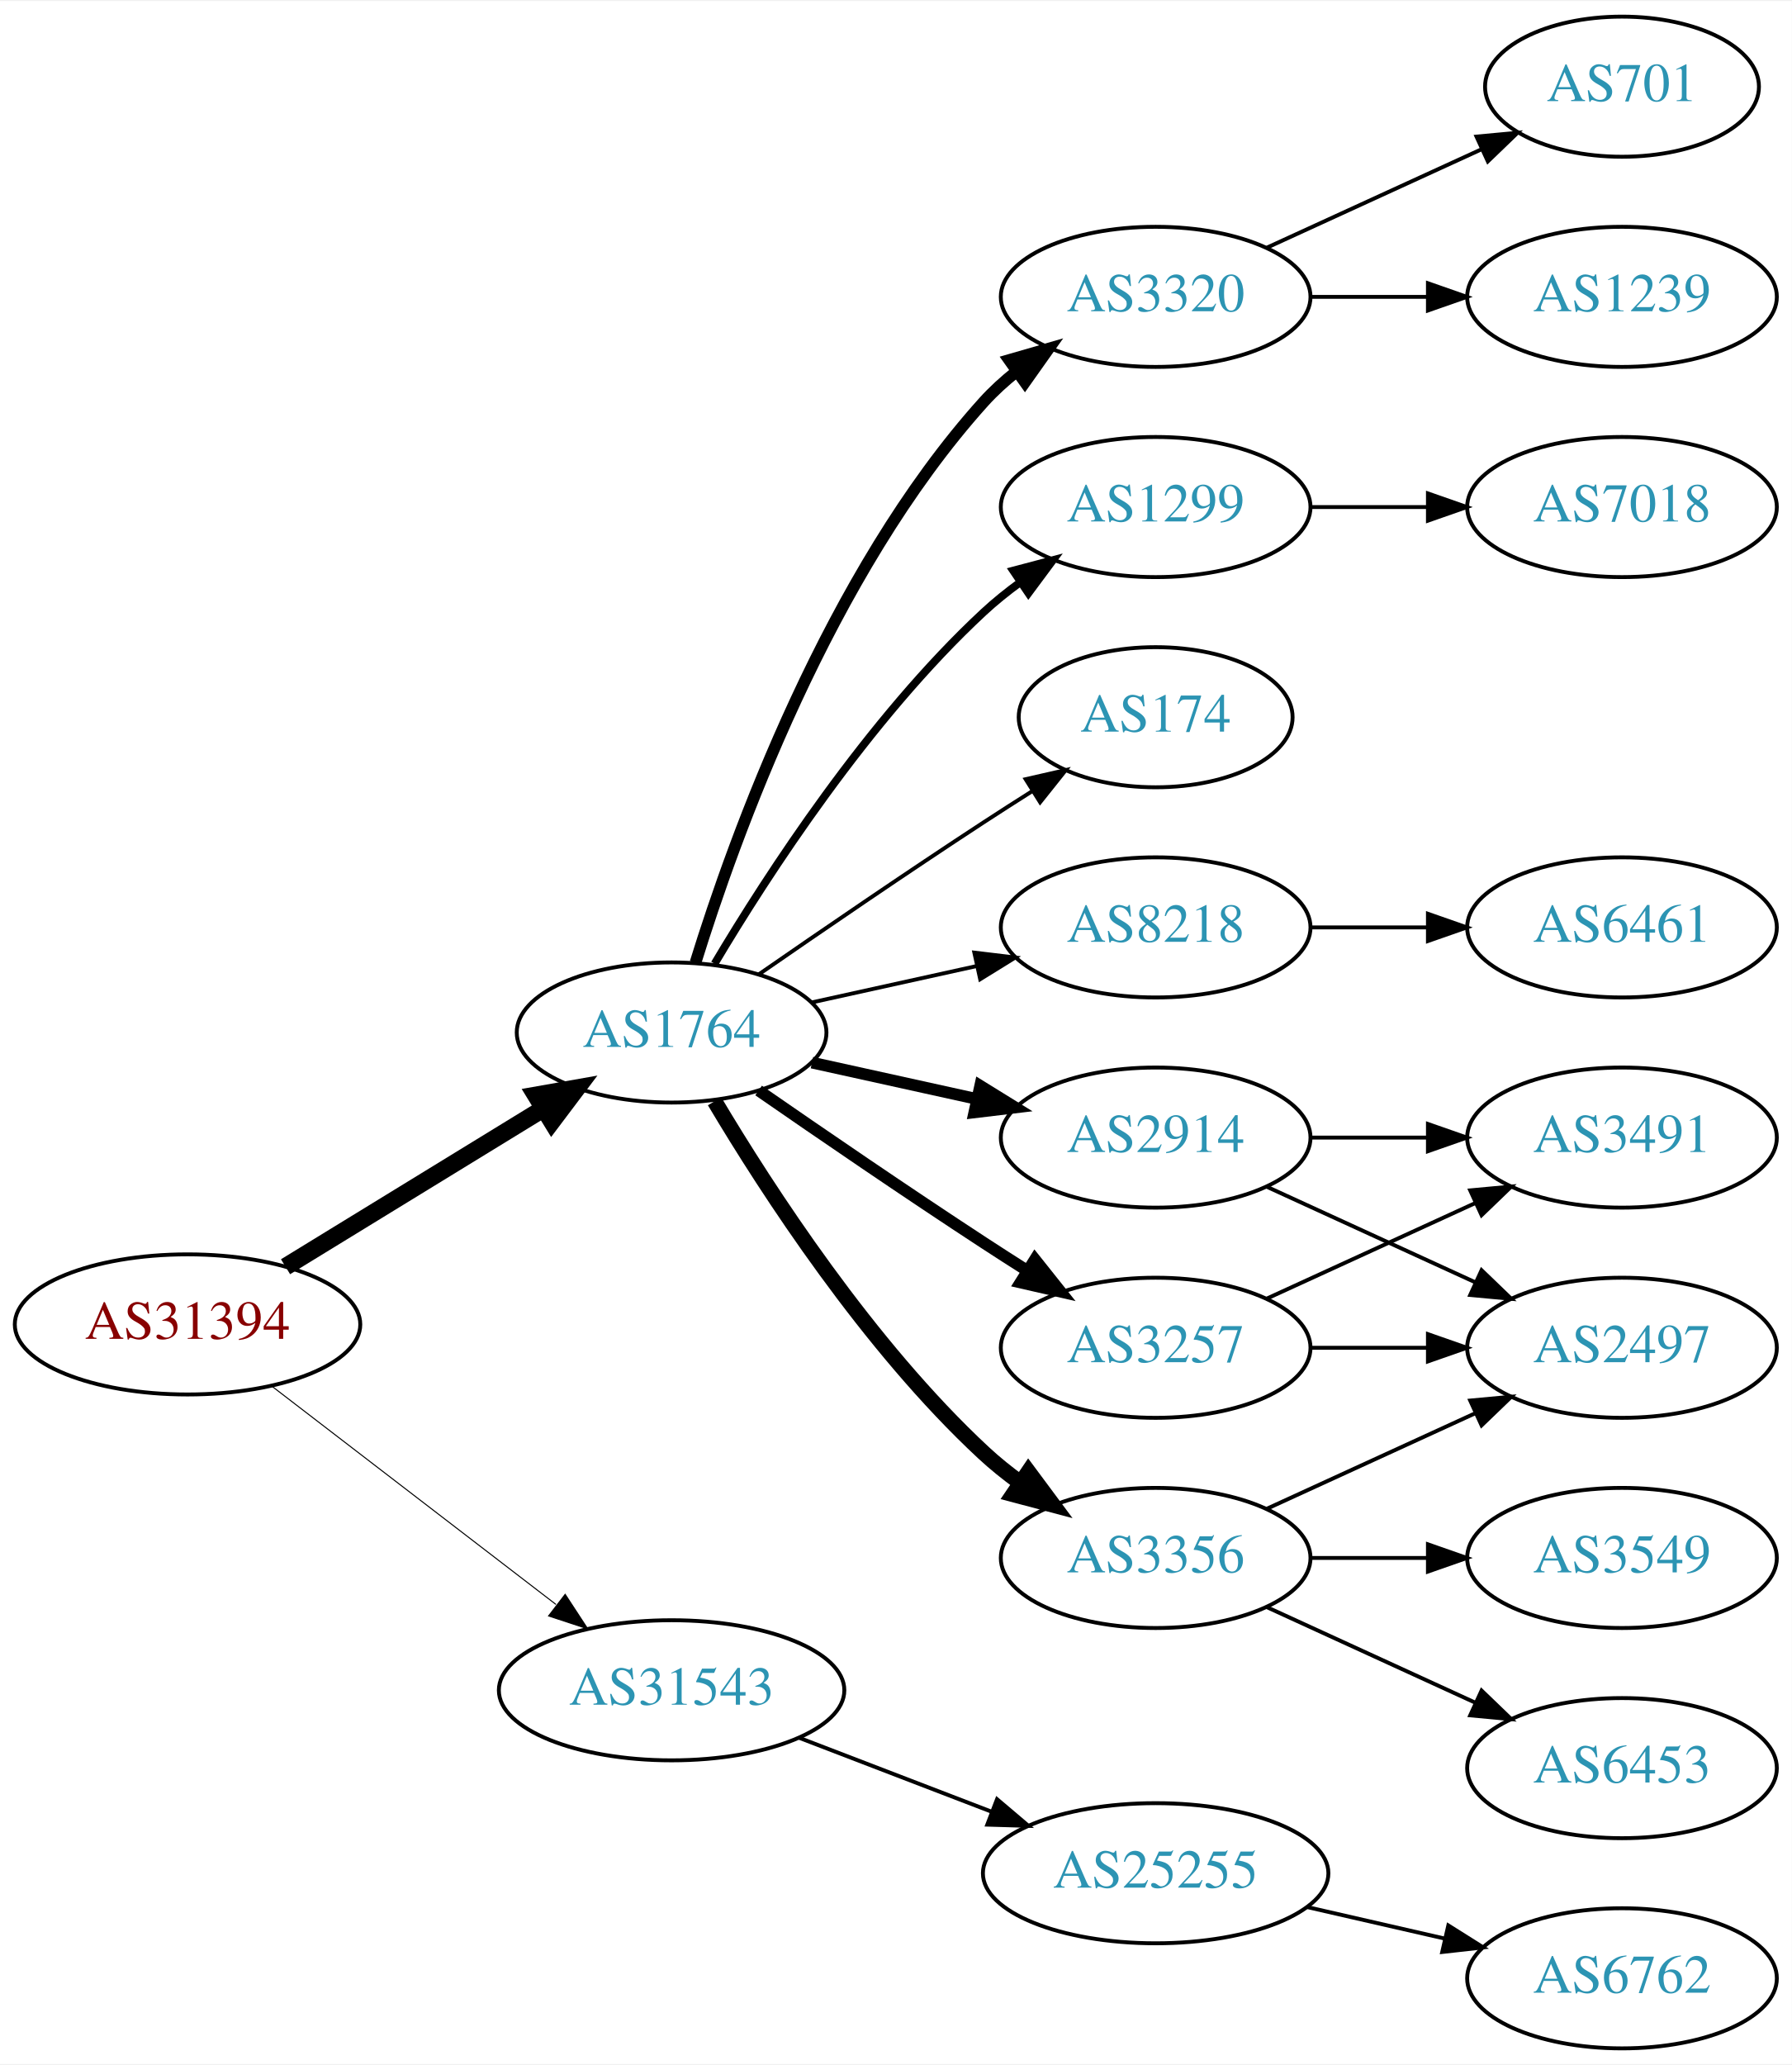
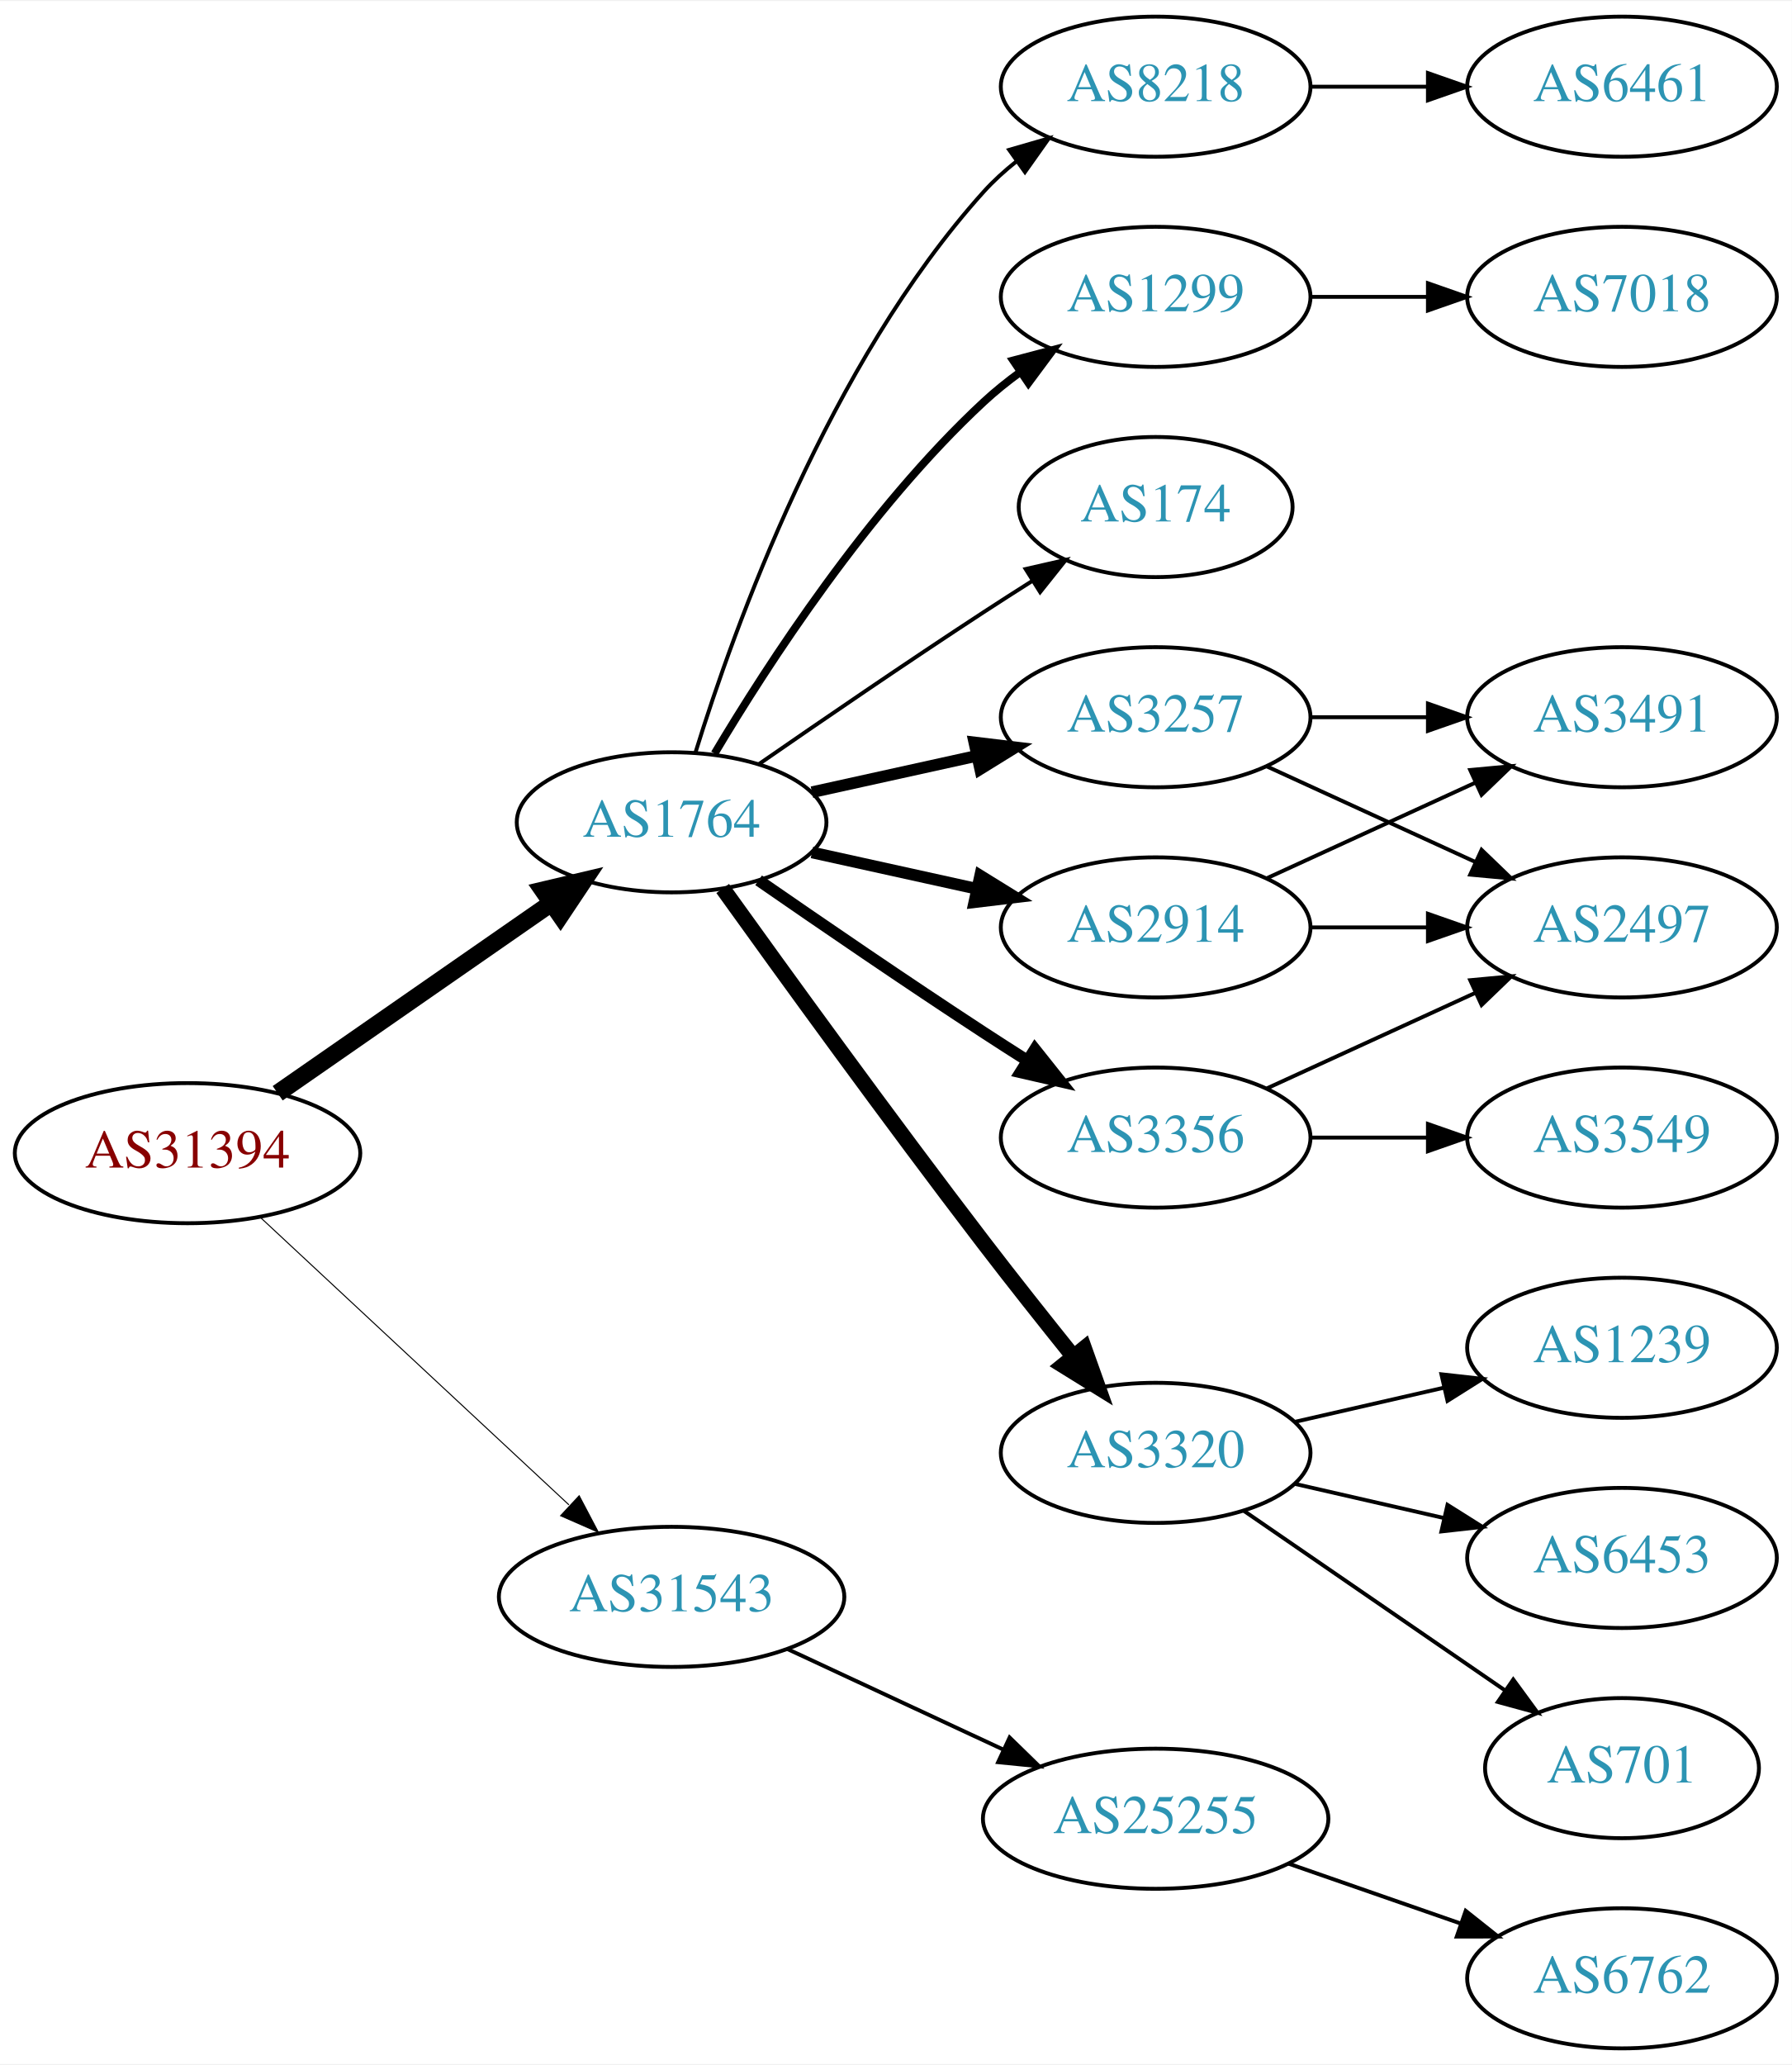
<svg xmlns="http://www.w3.org/2000/svg" xmlns:xlink="http://www.w3.org/1999/xlink" width="460pt" height="530pt" viewBox="0.00 0.00 460.47 530.00">
  <g id="graph0" class="graph" transform="scale(1 1) rotate(0) translate(4 526)">
    <polygon fill="white" stroke="none" points="-4,4 -4,-526 456.469,-526 456.469,4 -4,4" />
    <g id="node1" class="node">
      <g id="a_node1">
        <a xlink:href="/asn/31394" xlink:title="AS31394 ~ NEMOX-NET-AS [AT]">
-           <ellipse fill="#ffffff" stroke="black" cx="44.196" cy="-186" rx="44.393" ry="18" />
-           <text text-anchor="middle" x="44.196" y="-182.3" font-family="Times,serif" font-size="14.00" fill="#880000">AS31394</text>
+           <ellipse fill="#ffffff" stroke="black" cx="44.196" cy="-230" rx="44.393" ry="18" />
+           <text text-anchor="middle" x="44.196" y="-226.3" font-family="Times,serif" font-size="14.00" fill="#880000">AS31394</text>
        </a>
      </g>
    </g>
    <g id="node2" class="node">
      <g id="a_node2">
        <a xlink:href="/asn/1764" xlink:title="AS1764 ~ NEXTLAYER-AS [AT]">
-           <ellipse fill="#ffffff" stroke="black" cx="168.588" cy="-261" rx="39.794" ry="18" />
-           <text text-anchor="middle" x="168.588" y="-257.3" font-family="Times,serif" font-size="14.00" fill="#2c94b3">AS1764</text>
+           <ellipse fill="#ffffff" stroke="black" cx="168.588" cy="-315" rx="39.794" ry="18" />
+           <text text-anchor="middle" x="168.588" y="-311.3" font-family="Times,serif" font-size="14.00" fill="#2c94b3">AS1764</text>
        </a>
      </g>
    </g>
    <g id="edge1" class="edge">
-       <path fill="none" stroke="black" stroke-width="4.5" d="M69.377,-200.818C88.311,-212.42 114.817,-228.662 135.521,-241.35" />
-       <polygon fill="black" stroke="black" stroke-width="4.5" points="133.704,-244.854 144.288,-246.722 137.819,-238.14 133.704,-244.854" />
+       <path fill="none" stroke="black" stroke-width="4.5" d="M67.36,-245.393C87.064,-259.077 116.033,-279.196 137.766,-294.289" />
+       <polygon fill="black" stroke="black" stroke-width="4.5" points="135.54,-297.537 146,-300.007 140.032,-291.069 135.54,-297.537" />
    </g>
    <g id="node3" class="node">
      <g id="a_node3">
        <a xlink:href="/asn/31543" xlink:title="AS31543 ~ myNET gmbh [AT]">
-           <ellipse fill="#ffffff" stroke="black" cx="168.588" cy="-92" rx="44.393" ry="18" />
-           <text text-anchor="middle" x="168.588" y="-88.3" font-family="Times,serif" font-size="14.00" fill="#2c94b3">AS31543</text>
+           <ellipse fill="#ffffff" stroke="black" cx="168.588" cy="-116" rx="44.393" ry="18" />
+           <text text-anchor="middle" x="168.588" y="-112.3" font-family="Times,serif" font-size="14.00" fill="#2c94b3">AS31543</text>
        </a>
      </g>
    </g>
    <g id="edge2" class="edge">
-       <path fill="none" stroke="black" stroke-width="0.265" d="M65.682,-170.267C85.715,-154.88 116.402,-131.312 138.867,-114.058" />
-       <polygon fill="black" stroke="black" stroke-width="0.265" points="141.237,-116.652 147.036,-107.785 136.973,-111.1 141.237,-116.652" />
+       <path fill="none" stroke="black" stroke-width="0.265" d="M62.993,-213.423C83.841,-194.005 118.534,-161.691 142.202,-139.646" />
+       <polygon fill="black" stroke="black" stroke-width="0.265" points="144.838,-141.973 149.77,-132.597 140.067,-136.851 144.838,-141.973" />
    </g>
    <g id="node4" class="node">
      <g id="a_node4">
        <a xlink:href="/asn/8218" xlink:title="AS8218 ~ legacy Neotelecoms [FR]">
-           <ellipse fill="#ffffff" stroke="black" cx="292.98" cy="-288" rx="39.794" ry="18" />
-           <text text-anchor="middle" x="292.98" y="-284.3" font-family="Times,serif" font-size="14.00" fill="#2c94b3">AS8218</text>
+           <ellipse fill="#ffffff" stroke="black" cx="292.98" cy="-504" rx="39.794" ry="18" />
+           <text text-anchor="middle" x="292.98" y="-500.3" font-family="Times,serif" font-size="14.00" fill="#2c94b3">AS8218</text>
        </a>
      </g>
    </g>
    <g id="edge3" class="edge">
-       <path fill="none" stroke="black" d="M204.661,-268.737C217.848,-271.646 233.028,-274.995 246.994,-278.076" />
-       <polygon fill="black" stroke="black" points="246.383,-281.525 256.903,-280.262 247.891,-274.69 246.383,-281.525" />
+       <path fill="none" stroke="black" d="M174.726,-332.94C184.629,-364.979 208.966,-432.812 248.784,-477 251.3,-479.792 254.172,-482.401 257.211,-484.812" />
+       <polygon fill="black" stroke="black" points="255.34,-487.776 265.519,-490.715 259.394,-482.07 255.34,-487.776" />
    </g>
    <g id="node5" class="node">
      <g id="a_node5">
-         <a xlink:href="/asn/2914" xlink:title="AS2914 ~ NTT America, Inc. [US]">
-           <ellipse fill="#ffffff" stroke="black" cx="292.98" cy="-234" rx="39.794" ry="18" />
-           <text text-anchor="middle" x="292.98" y="-230.3" font-family="Times,serif" font-size="14.00" fill="#2c94b3">AS2914</text>
+         <a xlink:href="/asn/1299" xlink:title="AS1299 ~ Telia Carrier [EU]">
+           <ellipse fill="#ffffff" stroke="black" cx="292.98" cy="-450" rx="39.794" ry="18" />
+           <text text-anchor="middle" x="292.98" y="-446.3" font-family="Times,serif" font-size="14.00" fill="#2c94b3">AS1299</text>
        </a>
      </g>
    </g>
    <g id="edge4" class="edge">
-       <path fill="none" stroke="black" stroke-width="3" d="M204.661,-253.263C217.848,-250.354 233.028,-247.005 246.994,-243.924" />
-       <polygon fill="black" stroke="black" stroke-width="3" points="247.891,-247.31 256.903,-241.738 246.383,-240.475 247.891,-247.31" />
+       <path fill="none" stroke="black" stroke-width="2" d="M179.634,-332.671C193.205,-355.472 219.137,-395.472 248.784,-423 251.691,-425.699 254.904,-428.28 258.228,-430.703" />
+       <polygon fill="black" stroke="black" stroke-width="2" points="256.363,-433.667 266.606,-436.375 260.287,-427.87 256.363,-433.667" />
    </g>
    <g id="node6" class="node">
      <g id="a_node6">
-         <a xlink:href="/asn/3257" xlink:title="AS3257 ~ GTT [DE]">
-           <ellipse fill="#ffffff" stroke="black" cx="292.98" cy="-180" rx="39.794" ry="18" />
-           <text text-anchor="middle" x="292.98" y="-176.3" font-family="Times,serif" font-size="14.00" fill="#2c94b3">AS3257</text>
+         <a xlink:href="/asn/3320" xlink:title="AS3320 ~ DTAG [DE]">
+           <ellipse fill="#ffffff" stroke="black" cx="292.98" cy="-153" rx="39.794" ry="18" />
+           <text text-anchor="middle" x="292.98" y="-149.3" font-family="Times,serif" font-size="14.00" fill="#2c94b3">AS3320</text>
        </a>
      </g>
    </g>
    <g id="edge5" class="edge">
-       <path fill="none" stroke="black" stroke-width="3" d="M190.945,-246.099C206.796,-235.123 228.999,-219.921 248.784,-207 252.366,-204.661 256.137,-202.241 259.897,-199.856" />
-       <polygon fill="black" stroke="black" stroke-width="3" points="261.959,-202.693 268.558,-194.404 258.23,-196.769 261.959,-202.693" />
+       <path fill="none" stroke="black" stroke-width="4" d="M181.717,-298.001C197.074,-276.587 224.464,-238.747 248.784,-207 256.163,-197.368 264.448,-186.926 271.773,-177.813" />
+       <polygon fill="black" stroke="black" stroke-width="4" points="274.619,-179.86 278.178,-169.88 269.173,-175.463 274.619,-179.86" />
    </g>
    <g id="node7" class="node">
      <g id="a_node7">
-         <a xlink:href="/asn/3356" xlink:title="AS3356 ~ Level 3 Parent, LLC [US]">
-           <ellipse fill="#ffffff" stroke="black" cx="292.98" cy="-126" rx="39.794" ry="18" />
-           <text text-anchor="middle" x="292.98" y="-122.3" font-family="Times,serif" font-size="14.00" fill="#2c94b3">AS3356</text>
+         <a xlink:href="/asn/3257" xlink:title="AS3257 ~ GTT [DE]">
+           <ellipse fill="#ffffff" stroke="black" cx="292.98" cy="-342" rx="39.794" ry="18" />
+           <text text-anchor="middle" x="292.98" y="-338.3" font-family="Times,serif" font-size="14.00" fill="#2c94b3">AS3257</text>
        </a>
      </g>
    </g>
    <g id="edge6" class="edge">
-       <path fill="none" stroke="black" stroke-width="4" d="M179.634,-243.329C193.205,-220.528 219.137,-180.528 248.784,-153 251.691,-150.301 254.904,-147.72 258.228,-145.297" />
-       <polygon fill="black" stroke="black" stroke-width="4" points="260.287,-148.13 266.606,-139.625 256.363,-142.333 260.287,-148.13" />
+       <path fill="none" stroke="black" stroke-width="3" d="M204.661,-322.737C217.848,-325.646 233.028,-328.995 246.994,-332.076" />
+       <polygon fill="black" stroke="black" stroke-width="3" points="246.383,-335.525 256.903,-334.262 247.891,-328.69 246.383,-335.525" />
    </g>
    <g id="node8" class="node">
      <g id="a_node8">
-         <a xlink:href="/asn/3320" xlink:title="AS3320 ~ DTAG [DE]">
-           <ellipse fill="#ffffff" stroke="black" cx="292.98" cy="-450" rx="39.794" ry="18" />
-           <text text-anchor="middle" x="292.98" y="-446.3" font-family="Times,serif" font-size="14.00" fill="#2c94b3">AS3320</text>
+         <a xlink:href="/asn/2914" xlink:title="AS2914 ~ NTT America, Inc. [US]">
+           <ellipse fill="#ffffff" stroke="black" cx="292.98" cy="-288" rx="39.794" ry="18" />
+           <text text-anchor="middle" x="292.98" y="-284.3" font-family="Times,serif" font-size="14.00" fill="#2c94b3">AS2914</text>
        </a>
      </g>
    </g>
    <g id="edge7" class="edge">
-       <path fill="none" stroke="black" stroke-width="3" d="M174.726,-278.94C184.629,-310.979 208.966,-378.812 248.784,-423 251.3,-425.792 254.172,-428.401 257.211,-430.812" />
-       <polygon fill="black" stroke="black" stroke-width="3" points="255.34,-433.776 265.519,-436.715 259.394,-428.07 255.34,-433.776" />
+       <path fill="none" stroke="black" stroke-width="3" d="M204.661,-307.263C217.848,-304.354 233.028,-301.005 246.994,-297.924" />
+       <polygon fill="black" stroke="black" stroke-width="3" points="247.891,-301.31 256.903,-295.738 246.383,-294.475 247.891,-301.31" />
    </g>
    <g id="node9" class="node">
      <g id="a_node9">
-         <a xlink:href="/asn/1299" xlink:title="AS1299 ~ Telia Carrier [EU]">
-           <ellipse fill="#ffffff" stroke="black" cx="292.98" cy="-396" rx="39.794" ry="18" />
-           <text text-anchor="middle" x="292.98" y="-392.3" font-family="Times,serif" font-size="14.00" fill="#2c94b3">AS1299</text>
+         <a xlink:href="/asn/3356" xlink:title="AS3356 ~ Level 3 Parent, LLC [US]">
+           <ellipse fill="#ffffff" stroke="black" cx="292.98" cy="-234" rx="39.794" ry="18" />
+           <text text-anchor="middle" x="292.98" y="-230.3" font-family="Times,serif" font-size="14.00" fill="#2c94b3">AS3356</text>
        </a>
      </g>
    </g>
    <g id="edge8" class="edge">
-       <path fill="none" stroke="black" stroke-width="2" d="M179.634,-278.671C193.205,-301.472 219.137,-341.472 248.784,-369 251.691,-371.699 254.904,-374.28 258.228,-376.703" />
-       <polygon fill="black" stroke="black" stroke-width="2" points="256.363,-379.667 266.606,-382.375 260.287,-373.87 256.363,-379.667" />
+       <path fill="none" stroke="black" stroke-width="3" d="M190.945,-300.099C206.796,-289.123 228.999,-273.921 248.784,-261 252.366,-258.661 256.137,-256.241 259.897,-253.856" />
+       <polygon fill="black" stroke="black" stroke-width="3" points="261.959,-256.693 268.558,-248.404 258.23,-250.769 261.959,-256.693" />
    </g>
    <g id="node10" class="node">
      <g id="a_node10">
        <a xlink:href="/asn/174" xlink:title="AS174 ~ Cogent Communications [US]">
-           <ellipse fill="#ffffff" stroke="black" cx="292.98" cy="-342" rx="35.194" ry="18" />
-           <text text-anchor="middle" x="292.98" y="-338.3" font-family="Times,serif" font-size="14.00" fill="#2c94b3">AS174</text>
+           <ellipse fill="#ffffff" stroke="black" cx="292.98" cy="-396" rx="35.194" ry="18" />
+           <text text-anchor="middle" x="292.98" y="-392.3" font-family="Times,serif" font-size="14.00" fill="#2c94b3">AS174</text>
        </a>
      </g>
    </g>
    <g id="edge9" class="edge">
-       <path fill="none" stroke="black" d="M190.945,-275.901C206.796,-286.877 228.999,-302.079 248.784,-315 252.829,-317.642 257.114,-320.385 261.354,-323.067" />
-       <polygon fill="black" stroke="black" points="259.568,-326.079 269.898,-328.432 263.291,-320.15 259.568,-326.079" />
+       <path fill="none" stroke="black" d="M190.945,-329.901C206.796,-340.877 228.999,-356.079 248.784,-369 252.829,-371.642 257.114,-374.385 261.354,-377.067" />
+       <polygon fill="black" stroke="black" points="259.568,-380.079 269.898,-382.432 263.291,-374.15 259.568,-380.079" />
    </g>
    <g id="node19" class="node">
      <g id="a_node19">
        <a xlink:href="/asn/25255" xlink:title="AS25255 ~ ==&gt; TELE2 AUSTRIA &lt;== [AT]">
-           <ellipse fill="#ffffff" stroke="black" cx="292.98" cy="-45" rx="44.393" ry="18" />
-           <text text-anchor="middle" x="292.98" y="-41.3" font-family="Times,serif" font-size="14.00" fill="#2c94b3">AS25255</text>
+           <ellipse fill="#ffffff" stroke="black" cx="292.98" cy="-59" rx="44.393" ry="18" />
+           <text text-anchor="middle" x="292.98" y="-55.3" font-family="Times,serif" font-size="14.00" fill="#2c94b3">AS25255</text>
        </a>
      </g>
    </g>
    <g id="edge21" class="edge">
-       <path fill="none" stroke="black" d="M201.426,-79.774C216.441,-74.008 234.548,-67.055 250.611,-60.886" />
-       <polygon fill="black" stroke="black" points="252.222,-64.017 260.302,-57.165 249.712,-57.482 252.222,-64.017" />
+       <path fill="none" stroke="black" d="M198.284,-102.636C214.89,-94.902 235.994,-85.074 253.967,-76.703" />
+       <polygon fill="black" stroke="black" points="255.453,-79.872 263.041,-72.478 252.498,-73.527 255.453,-79.872" />
    </g>
    <g id="node11" class="node">
      <g id="a_node11">
        <a xlink:href="/asn/6461" xlink:title="AS6461 ~ Zayo Bandwidth [US]">
-           <ellipse fill="#ffffff" stroke="black" cx="412.823" cy="-288" rx="39.794" ry="18" />
-           <text text-anchor="middle" x="412.823" y="-284.3" font-family="Times,serif" font-size="14.00" fill="#2c94b3">AS6461</text>
+           <ellipse fill="#ffffff" stroke="black" cx="412.823" cy="-504" rx="39.794" ry="18" />
+           <text text-anchor="middle" x="412.823" y="-500.3" font-family="Times,serif" font-size="14.00" fill="#2c94b3">AS6461</text>
        </a>
      </g>
    </g>
    <g id="edge10" class="edge">
-       <path fill="none" stroke="black" d="M332.893,-288C342.446,-288 352.796,-288 362.759,-288" />
-       <polygon fill="black" stroke="black" points="362.951,-291.5 372.951,-288 362.951,-284.5 362.951,-291.5" />
-     </g>
-     <g id="node13" class="node">
-       <g id="a_node13">
-         <a xlink:href="/asn/2497" xlink:title="AS2497 ~ Internet Initiative Japan Inc. [JP]">
-           <ellipse fill="#ffffff" stroke="black" cx="412.823" cy="-180" rx="39.794" ry="18" />
-           <text text-anchor="middle" x="412.823" y="-176.3" font-family="Times,serif" font-size="14.00" fill="#2c94b3">AS2497</text>
-         </a>
-       </g>
-     </g>
-     <g id="edge17" class="edge">
-       <path fill="none" stroke="black" d="M321.609,-221.339C337.566,-214.027 357.837,-204.739 375.119,-196.819" />
-       <polygon fill="black" stroke="black" points="376.734,-199.929 384.367,-192.581 373.818,-193.565 376.734,-199.929" />
-     </g>
-     <g id="node17" class="node">
-       <g id="a_node17">
-         <a xlink:href="/asn/3491" xlink:title="AS3491 ~ PCCW Global, Inc. [US]">
-           <ellipse fill="#ffffff" stroke="black" cx="412.823" cy="-234" rx="39.794" ry="18" />
-           <text text-anchor="middle" x="412.823" y="-230.3" font-family="Times,serif" font-size="14.00" fill="#2c94b3">AS3491</text>
-         </a>
-       </g>
-     </g>
-     <g id="edge16" class="edge">
-       <path fill="none" stroke="black" d="M332.893,-234C342.446,-234 352.796,-234 362.759,-234" />
-       <polygon fill="black" stroke="black" points="362.951,-237.5 372.951,-234 362.951,-230.5 362.951,-237.5" />
-     </g>
-     <g id="edge19" class="edge">
-       <path fill="none" stroke="black" d="M332.893,-180C342.446,-180 352.796,-180 362.759,-180" />
-       <polygon fill="black" stroke="black" points="362.951,-183.5 372.951,-180 362.951,-176.5 362.951,-183.5" />
-     </g>
-     <g id="edge18" class="edge">
-       <path fill="none" stroke="black" d="M321.609,-192.661C337.566,-199.973 357.837,-209.261 375.119,-217.181" />
-       <polygon fill="black" stroke="black" points="373.818,-220.435 384.367,-221.419 376.734,-214.071 373.818,-220.435" />
-     </g>
-     <g id="node12" class="node">
-       <g id="a_node12">
-         <a xlink:href="/asn/3549" xlink:title="AS3549 ~ Level 3 Parent, LLC [US]">
-           <ellipse fill="#ffffff" stroke="black" cx="412.823" cy="-126" rx="39.794" ry="18" />
-           <text text-anchor="middle" x="412.823" y="-122.3" font-family="Times,serif" font-size="14.00" fill="#2c94b3">AS3549</text>
-         </a>
-       </g>
-     </g>
-     <g id="edge11" class="edge">
-       <path fill="none" stroke="black" d="M332.893,-126C342.446,-126 352.796,-126 362.759,-126" />
-       <polygon fill="black" stroke="black" points="362.951,-129.5 372.951,-126 362.951,-122.5 362.951,-129.5" />
-     </g>
-     <g id="edge12" class="edge">
-       <path fill="none" stroke="black" d="M321.609,-138.661C337.566,-145.973 357.837,-155.261 375.119,-163.181" />
-       <polygon fill="black" stroke="black" points="373.818,-166.435 384.367,-167.419 376.734,-160.071 373.818,-166.435" />
-     </g>
-     <g id="node14" class="node">
-       <g id="a_node14">
-         <a xlink:href="/asn/6453" xlink:title="AS6453 ~ TATA COMMUNICATIONS (AMERICA) INC [US]">
-           <ellipse fill="#ffffff" stroke="black" cx="412.823" cy="-72" rx="39.794" ry="18" />
-           <text text-anchor="middle" x="412.823" y="-68.3" font-family="Times,serif" font-size="14.00" fill="#2c94b3">AS6453</text>
-         </a>
-       </g>
-     </g>
-     <g id="edge13" class="edge">
-       <path fill="none" stroke="black" d="M321.609,-113.339C337.566,-106.027 357.837,-96.739 375.119,-88.819" />
-       <polygon fill="black" stroke="black" points="376.734,-91.929 384.367,-84.581 373.818,-85.565 376.734,-91.929" />
-     </g>
-     <g id="node15" class="node">
-       <g id="a_node15">
-         <a xlink:href="/asn/701" xlink:title="AS701 ~ UUNET [US]">
-           <ellipse fill="#ffffff" stroke="black" cx="412.823" cy="-504" rx="35.194" ry="18" />
-           <text text-anchor="middle" x="412.823" y="-500.3" font-family="Times,serif" font-size="14.00" fill="#2c94b3">AS701</text>
-         </a>
-       </g>
-     </g>
-     <g id="edge14" class="edge">
-       <path fill="none" stroke="black" d="M321.609,-462.661C338.025,-470.183 359.007,-479.798 376.604,-487.861" />
-       <polygon fill="black" stroke="black" points="375.432,-491.174 385.981,-492.158 378.348,-484.811 375.432,-491.174" />
-     </g>
-     <g id="node16" class="node">
-       <g id="a_node16">
-         <a xlink:href="/asn/1239" xlink:title="AS1239 ~ Sprint [US]">
-           <ellipse fill="#ffffff" stroke="black" cx="412.823" cy="-450" rx="39.794" ry="18" />
-           <text text-anchor="middle" x="412.823" y="-446.3" font-family="Times,serif" font-size="14.00" fill="#2c94b3">AS1239</text>
-         </a>
-       </g>
-     </g>
-     <g id="edge15" class="edge">
-       <path fill="none" stroke="black" d="M332.893,-450C342.446,-450 352.796,-450 362.759,-450" />
-       <polygon fill="black" stroke="black" points="362.951,-453.5 372.951,-450 362.951,-446.5 362.951,-453.5" />
+       <path fill="none" stroke="black" d="M332.893,-504C342.446,-504 352.796,-504 362.759,-504" />
+       <polygon fill="black" stroke="black" points="362.951,-507.5 372.951,-504 362.951,-500.5 362.951,-507.5" />
    </g>
    <g id="node18" class="node">
      <g id="a_node18">
        <a xlink:href="/asn/7018" xlink:title="AS7018 ~ AT&amp;T Services, Inc. [US]">
-           <ellipse fill="#ffffff" stroke="black" cx="412.823" cy="-396" rx="39.794" ry="18" />
-           <text text-anchor="middle" x="412.823" y="-392.3" font-family="Times,serif" font-size="14.00" fill="#2c94b3">AS7018</text>
+           <ellipse fill="#ffffff" stroke="black" cx="412.823" cy="-450" rx="39.794" ry="18" />
+           <text text-anchor="middle" x="412.823" y="-446.3" font-family="Times,serif" font-size="14.00" fill="#2c94b3">AS7018</text>
        </a>
      </g>
    </g>
    <g id="edge20" class="edge">
-       <path fill="none" stroke="black" d="M332.893,-396C342.446,-396 352.796,-396 362.759,-396" />
-       <polygon fill="black" stroke="black" points="362.951,-399.5 372.951,-396 362.951,-392.5 362.951,-399.5" />
+       <path fill="none" stroke="black" d="M332.893,-450C342.446,-450 352.796,-450 362.759,-450" />
+       <polygon fill="black" stroke="black" points="362.951,-453.5 372.951,-450 362.951,-446.5 362.951,-453.5" />
+     </g>
+     <g id="node12" class="node">
+       <g id="a_node12">
+         <a xlink:href="/asn/6453" xlink:title="AS6453 ~ TATA COMMUNICATIONS (AMERICA) INC [US]">
+           <ellipse fill="#ffffff" stroke="black" cx="412.823" cy="-126" rx="39.794" ry="18" />
+           <text text-anchor="middle" x="412.823" y="-122.3" font-family="Times,serif" font-size="14.00" fill="#2c94b3">AS6453</text>
+         </a>
+       </g>
+     </g>
+     <g id="edge11" class="edge">
+       <path fill="none" stroke="black" d="M328.7,-145.045C340.7,-142.296 354.32,-139.175 367.013,-136.267" />
+       <polygon fill="black" stroke="black" points="367.979,-139.636 376.945,-133.991 366.415,-132.813 367.979,-139.636" />
+     </g>
+     <g id="node13" class="node">
+       <g id="a_node13">
+         <a xlink:href="/asn/701" xlink:title="AS701 ~ UUNET [US]">
+           <ellipse fill="#ffffff" stroke="black" cx="412.823" cy="-72" rx="35.194" ry="18" />
+           <text text-anchor="middle" x="412.823" y="-68.3" font-family="Times,serif" font-size="14.00" fill="#2c94b3">AS701</text>
+         </a>
+       </g>
+     </g>
+     <g id="edge12" class="edge">
+       <path fill="none" stroke="black" d="M315.595,-138.143C334.432,-125.195 361.912,-106.307 382.687,-92.026" />
+       <polygon fill="black" stroke="black" points="384.878,-94.768 391.136,-86.219 380.913,-88.999 384.878,-94.768" />
+     </g>
+     <g id="node14" class="node">
+       <g id="a_node14">
+         <a xlink:href="/asn/1239" xlink:title="AS1239 ~ Sprint [US]">
+           <ellipse fill="#ffffff" stroke="black" cx="412.823" cy="-180" rx="39.794" ry="18" />
+           <text text-anchor="middle" x="412.823" y="-176.3" font-family="Times,serif" font-size="14.00" fill="#2c94b3">AS1239</text>
+         </a>
+       </g>
+     </g>
+     <g id="edge13" class="edge">
+       <path fill="none" stroke="black" d="M328.7,-160.955C340.7,-163.704 354.32,-166.825 367.013,-169.733" />
+       <polygon fill="black" stroke="black" points="366.415,-173.187 376.945,-172.009 367.979,-166.364 366.415,-173.187" />
+     </g>
+     <g id="node15" class="node">
+       <g id="a_node15">
+         <a xlink:href="/asn/2497" xlink:title="AS2497 ~ Internet Initiative Japan Inc. [JP]">
+           <ellipse fill="#ffffff" stroke="black" cx="412.823" cy="-288" rx="39.794" ry="18" />
+           <text text-anchor="middle" x="412.823" y="-284.3" font-family="Times,serif" font-size="14.00" fill="#2c94b3">AS2497</text>
+         </a>
+       </g>
+     </g>
+     <g id="edge14" class="edge">
+       <path fill="none" stroke="black" d="M321.609,-329.339C337.566,-322.027 357.837,-312.739 375.119,-304.819" />
+       <polygon fill="black" stroke="black" points="376.734,-307.929 384.367,-300.581 373.818,-301.565 376.734,-307.929" />
+     </g>
+     <g id="node16" class="node">
+       <g id="a_node16">
+         <a xlink:href="/asn/3491" xlink:title="AS3491 ~ PCCW Global, Inc. [US]">
+           <ellipse fill="#ffffff" stroke="black" cx="412.823" cy="-342" rx="39.794" ry="18" />
+           <text text-anchor="middle" x="412.823" y="-338.3" font-family="Times,serif" font-size="14.00" fill="#2c94b3">AS3491</text>
+         </a>
+       </g>
+     </g>
+     <g id="edge15" class="edge">
+       <path fill="none" stroke="black" d="M332.893,-342C342.446,-342 352.796,-342 362.759,-342" />
+       <polygon fill="black" stroke="black" points="362.951,-345.5 372.951,-342 362.951,-338.5 362.951,-345.5" />
+     </g>
+     <g id="edge17" class="edge">
+       <path fill="none" stroke="black" d="M332.893,-288C342.446,-288 352.796,-288 362.759,-288" />
+       <polygon fill="black" stroke="black" points="362.951,-291.5 372.951,-288 362.951,-284.5 362.951,-291.5" />
+     </g>
+     <g id="edge16" class="edge">
+       <path fill="none" stroke="black" d="M321.609,-300.661C337.566,-307.973 357.837,-317.261 375.119,-325.181" />
+       <polygon fill="black" stroke="black" points="373.818,-328.435 384.367,-329.419 376.734,-322.071 373.818,-328.435" />
+     </g>
+     <g id="edge19" class="edge">
+       <path fill="none" stroke="black" d="M321.609,-246.661C337.566,-253.973 357.837,-263.261 375.119,-271.181" />
+       <polygon fill="black" stroke="black" points="373.818,-274.435 384.367,-275.419 376.734,-268.071 373.818,-274.435" />
+     </g>
+     <g id="node17" class="node">
+       <g id="a_node17">
+         <a xlink:href="/asn/3549" xlink:title="AS3549 ~ Level 3 Parent, LLC [US]">
+           <ellipse fill="#ffffff" stroke="black" cx="412.823" cy="-234" rx="39.794" ry="18" />
+           <text text-anchor="middle" x="412.823" y="-230.3" font-family="Times,serif" font-size="14.00" fill="#2c94b3">AS3549</text>
+         </a>
+       </g>
+     </g>
+     <g id="edge18" class="edge">
+       <path fill="none" stroke="black" d="M332.893,-234C342.446,-234 352.796,-234 362.759,-234" />
+       <polygon fill="black" stroke="black" points="362.951,-237.5 372.951,-234 362.951,-230.5 362.951,-237.5" />
    </g>
    <g id="node20" class="node">
      <g id="a_node20">
        <a xlink:href="/asn/6762" xlink:title="AS6762 ~ TELECOM ITALIA SPARKLE S.p.A. [IT]">
          <ellipse fill="#ffffff" stroke="black" cx="412.823" cy="-18" rx="39.794" ry="18" />
          <text text-anchor="middle" x="412.823" y="-14.3" font-family="Times,serif" font-size="14.00" fill="#2c94b3">AS6762</text>
        </a>
      </g>
    </g>
    <g id="edge22" class="edge">
-       <path fill="none" stroke="black" d="M331.915,-36.308C343.156,-33.733 355.568,-30.889 367.192,-28.226" />
-       <polygon fill="black" stroke="black" points="368.188,-31.588 377.153,-25.944 366.624,-24.765 368.188,-31.588" />
+       <path fill="none" stroke="black" d="M327.12,-47.47C340.837,-42.698 356.877,-37.117 371.286,-32.104" />
+       <polygon fill="black" stroke="black" points="372.658,-35.332 380.953,-28.741 370.358,-28.721 372.658,-35.332" />
    </g>
  </g>
</svg>
